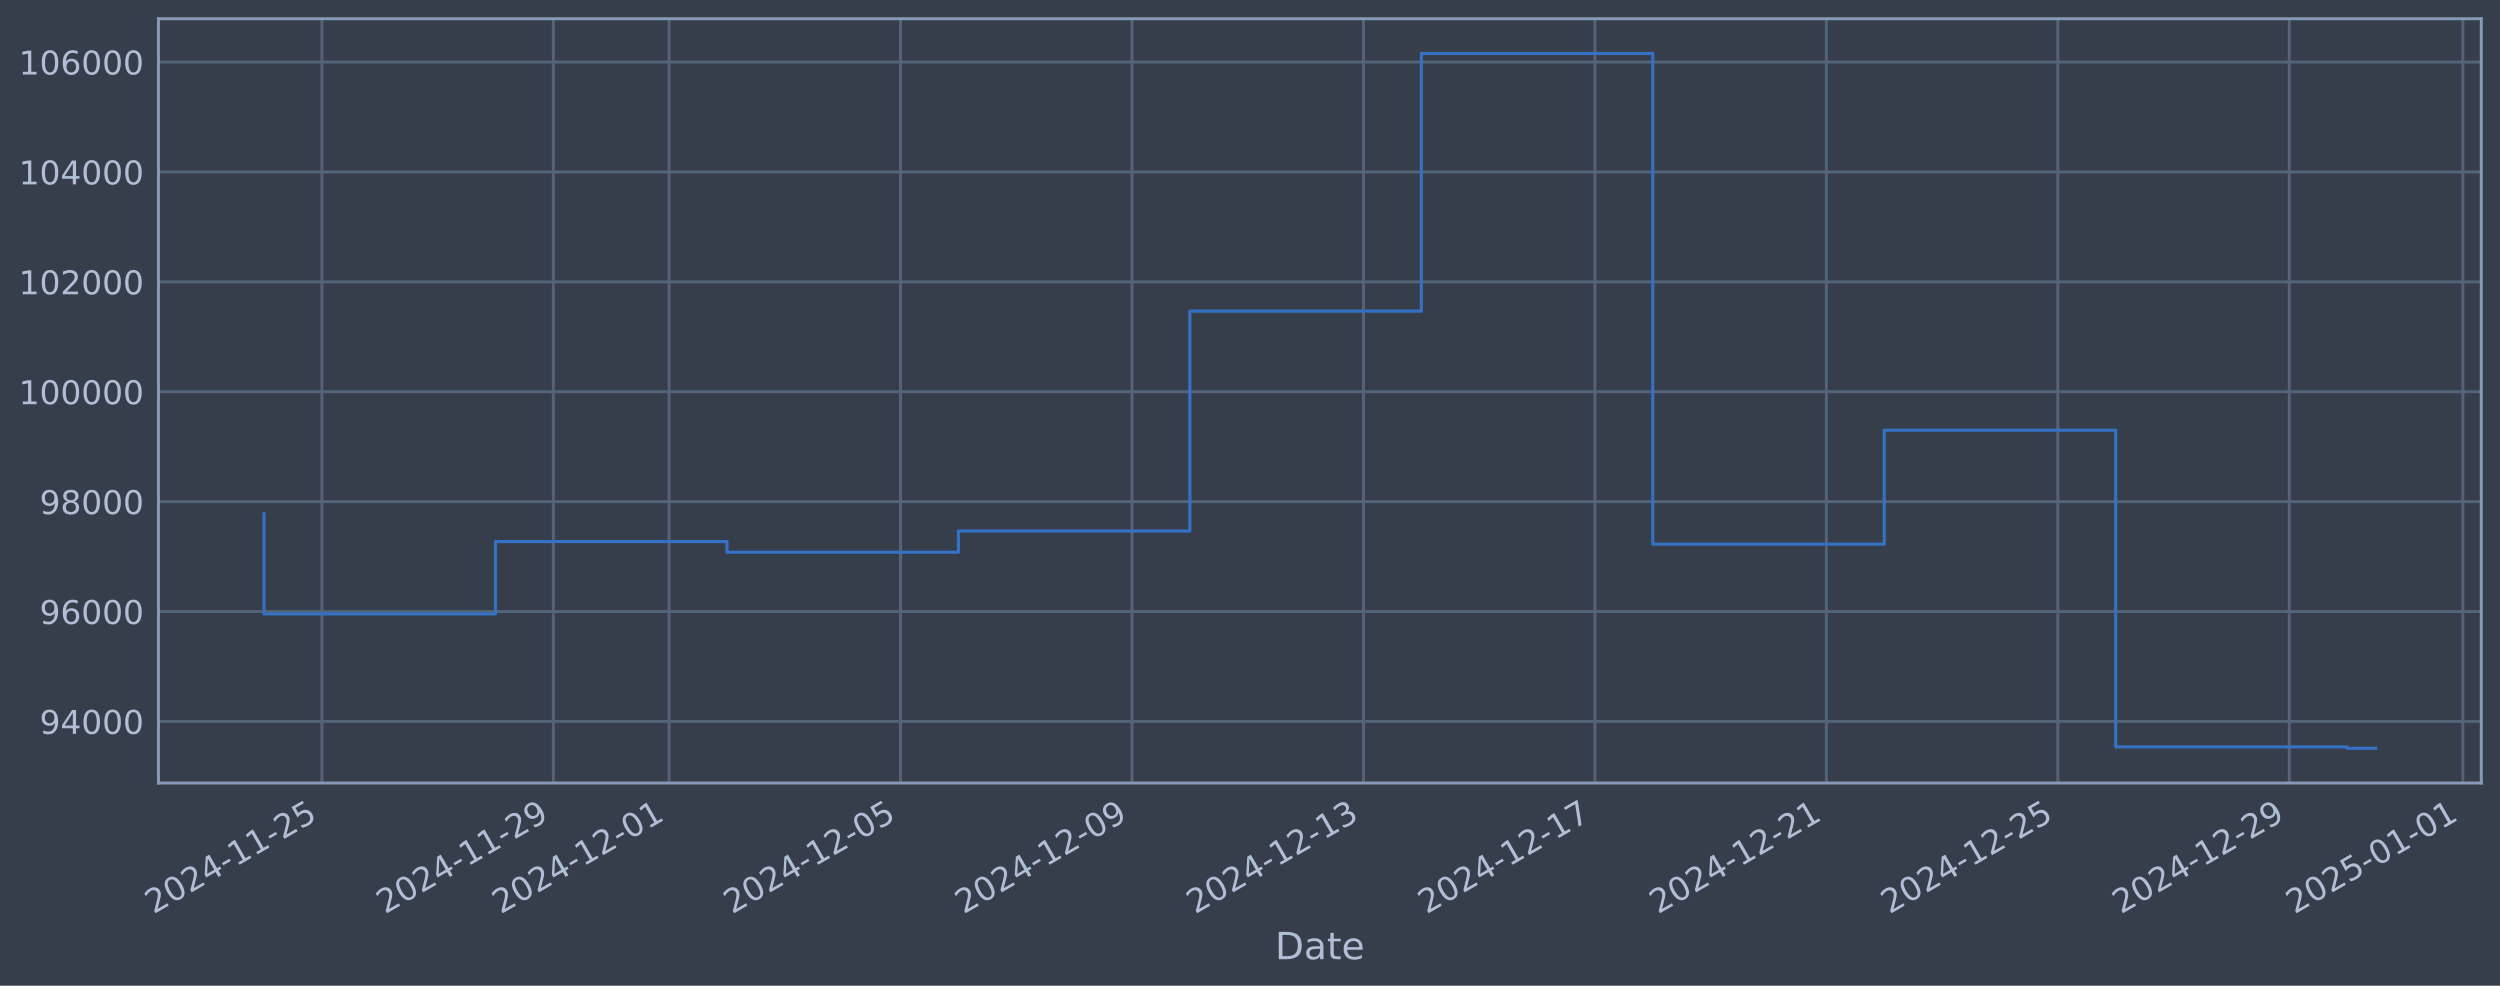
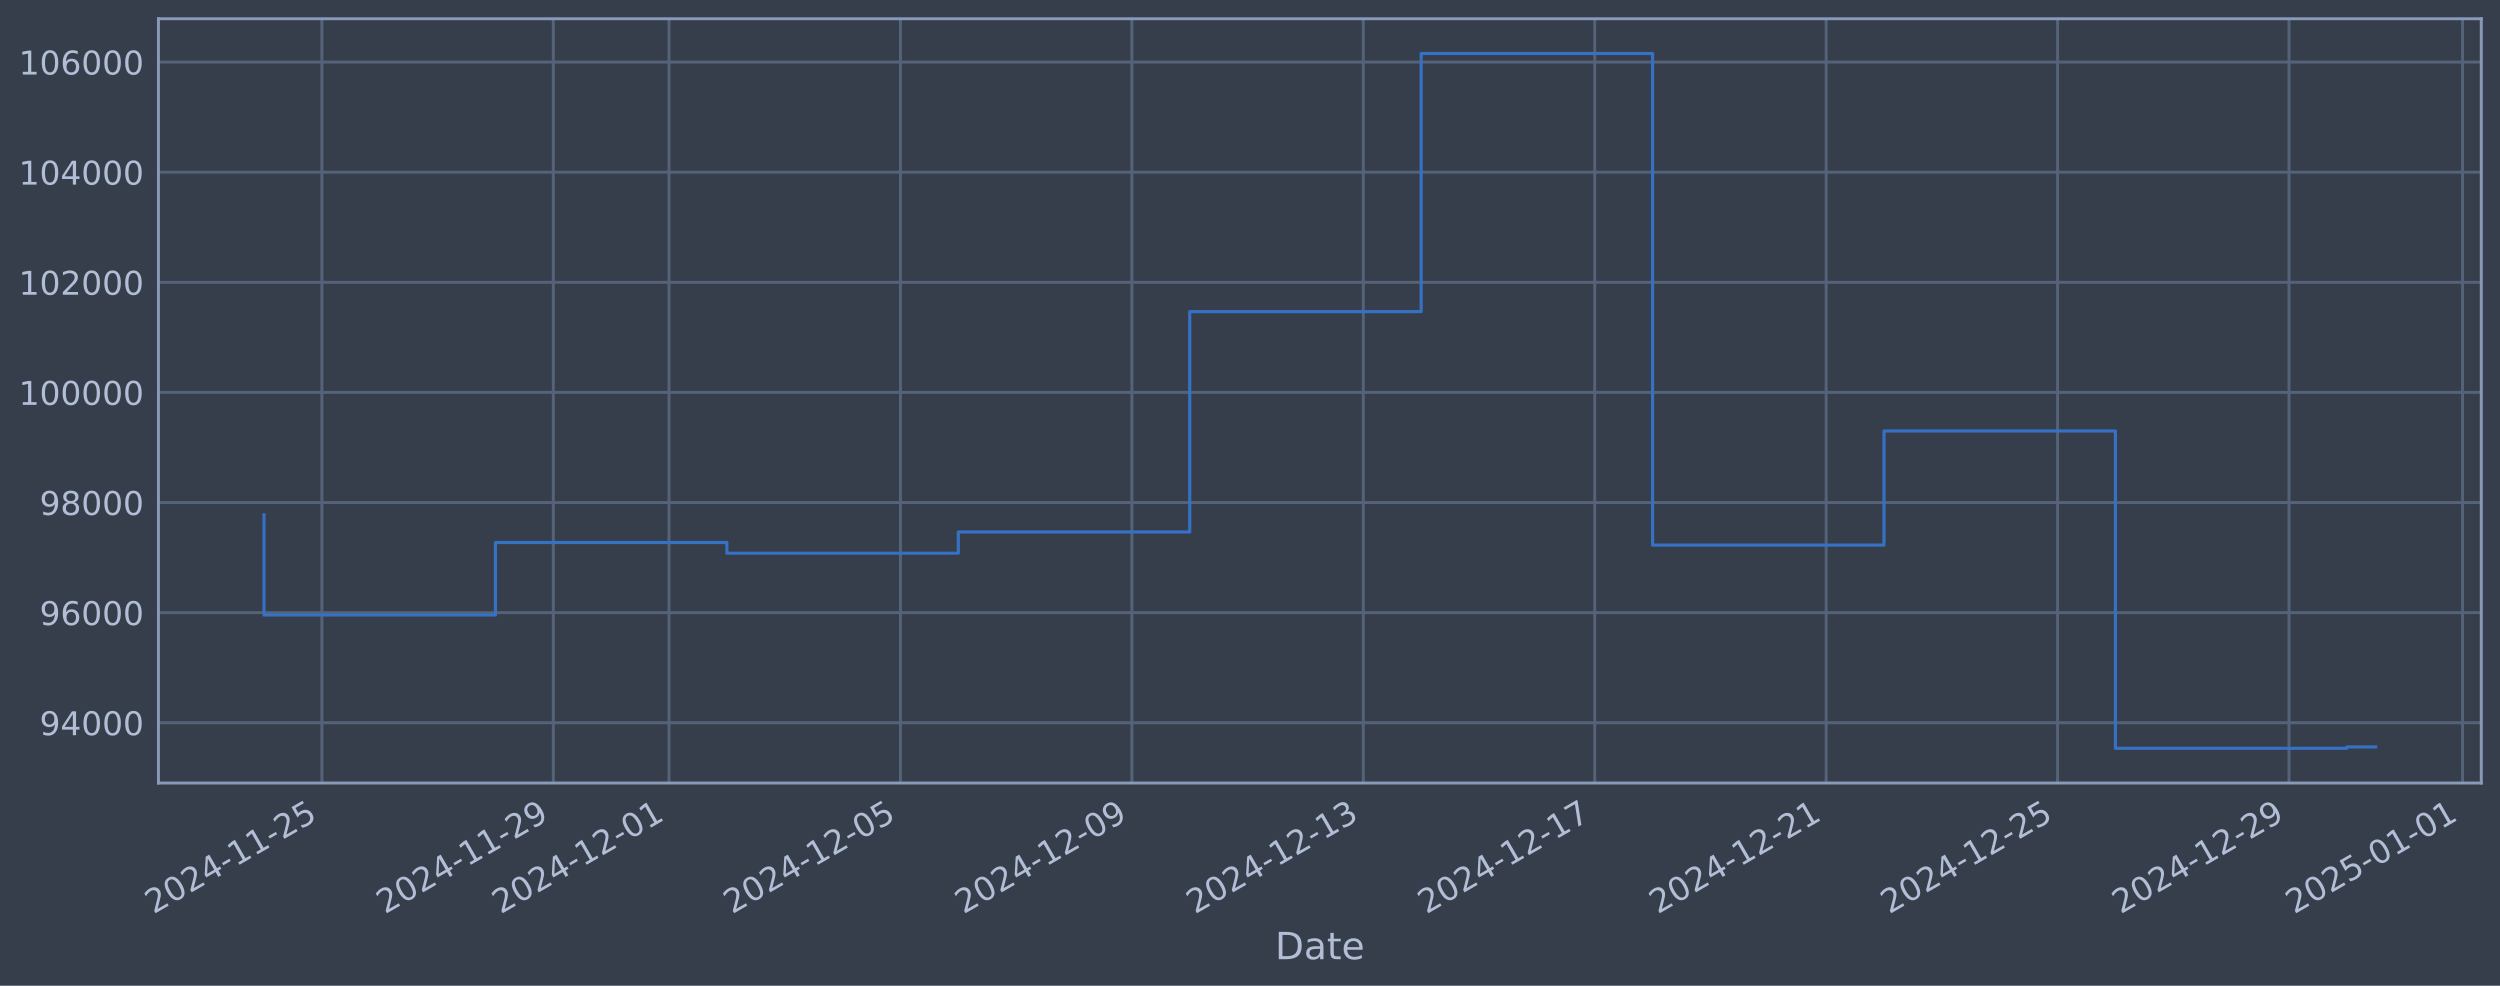
<svg xmlns="http://www.w3.org/2000/svg" xmlns:xlink="http://www.w3.org/1999/xlink" width="960.9pt" height="378.87pt" viewBox="0 0 960.9 378.87" version="1.1">
  <defs>
    <style type="text/css">*{stroke-linejoin: round; stroke-linecap: butt}</style>
  </defs>
  <g id="figure_1">
    <g id="patch_1">
      <path d="M 0 378.87  L 960.9 378.87  L 960.9 0  L 0 0  z " style="fill: #373e4b" />
    </g>
    <g id="axes_1">
      <g id="patch_2">
        <path d="M 60.901 300.96  L 953.701 300.96  L 953.701 7.2  L 60.901 7.2  z " style="fill: #373e4b" />
      </g>
      <g id="matplotlib.axis_1">
        <g id="xtick_1">
          <g id="line2d_1">
-             <path d="M 123.723 300.96  L 123.723 7.2  " clip-path="url(#pca08095f3f)" style="fill: none; stroke: #546379; stroke-width: 1.12; stroke-linecap: square" />
+             <path d="M 123.72 300.96  L 123.72 7.2  " clip-path="url(#pb83c48eb37)" style="fill: none; stroke: #546379; stroke-width: 1.12; stroke-linecap: square" />
          </g>
          <g id="line2d_2" />
          <g id="text_1">
-             <g style="fill: #b1bed6" transform="translate(58.99772 351.4642) rotate(-30) scale(0.126 -0.126)">
+             <g style="fill: #b1bed6" transform="translate(58.99437 351.4642) rotate(-30) scale(0.126 -0.126)">
              <defs>
                <path id="DejaVuSans-32" d="M 1228 531  L 3431 531  L 3431 0  L 469 0  L 469 531  Q 828 903 1448 1529  Q 2069 2156 2228 2338  Q 2531 2678 2651 2914  Q 2772 3150 2772 3378  Q 2772 3750 2511 3984  Q 2250 4219 1831 4219  Q 1534 4219 1204 4116  Q 875 4013 500 3803  L 500 4441  Q 881 4594 1212 4672  Q 1544 4750 1819 4750  Q 2544 4750 2975 4387  Q 3406 4025 3406 3419  Q 3406 3131 3298 2873  Q 3191 2616 2906 2266  Q 2828 2175 2409 1742  Q 1991 1309 1228 531  z " transform="scale(0.015625)" />
                <path id="DejaVuSans-30" d="M 2034 4250  Q 1547 4250 1301 3770  Q 1056 3291 1056 2328  Q 1056 1369 1301 889  Q 1547 409 2034 409  Q 2525 409 2770 889  Q 3016 1369 3016 2328  Q 3016 3291 2770 3770  Q 2525 4250 2034 4250  z M 2034 4750  Q 2819 4750 3233 4129  Q 3647 3509 3647 2328  Q 3647 1150 3233 529  Q 2819 -91 2034 -91  Q 1250 -91 836 529  Q 422 1150 422 2328  Q 422 3509 836 4129  Q 1250 4750 2034 4750  z " transform="scale(0.015625)" />
                <path id="DejaVuSans-34" d="M 2419 4116  L 825 1625  L 2419 1625  L 2419 4116  z M 2253 4666  L 3047 4666  L 3047 1625  L 3713 1625  L 3713 1100  L 3047 1100  L 3047 0  L 2419 0  L 2419 1100  L 313 1100  L 313 1709  L 2253 4666  z " transform="scale(0.015625)" />
                <path id="DejaVuSans-2d" d="M 313 2009  L 1997 2009  L 1997 1497  L 313 1497  L 313 2009  z " transform="scale(0.015625)" />
                <path id="DejaVuSans-31" d="M 794 531  L 1825 531  L 1825 4091  L 703 3866  L 703 4441  L 1819 4666  L 2450 4666  L 2450 531  L 3481 531  L 3481 0  L 794 0  L 794 531  z " transform="scale(0.015625)" />
                <path id="DejaVuSans-35" d="M 691 4666  L 3169 4666  L 3169 4134  L 1269 4134  L 1269 2991  Q 1406 3038 1543 3061  Q 1681 3084 1819 3084  Q 2600 3084 3056 2656  Q 3513 2228 3513 1497  Q 3513 744 3044 326  Q 2575 -91 1722 -91  Q 1428 -91 1123 -41  Q 819 9 494 109  L 494 744  Q 775 591 1075 516  Q 1375 441 1709 441  Q 2250 441 2565 725  Q 2881 1009 2881 1497  Q 2881 1984 2565 2268  Q 2250 2553 1709 2553  Q 1456 2553 1204 2497  Q 953 2441 691 2322  L 691 4666  z " transform="scale(0.015625)" />
              </defs>
              <use xlink:href="#DejaVuSans-32" />
              <use xlink:href="#DejaVuSans-30" transform="translate(63.62305 0)" />
              <use xlink:href="#DejaVuSans-32" transform="translate(127.2461 0)" />
              <use xlink:href="#DejaVuSans-34" transform="translate(190.8691 0)" />
              <use xlink:href="#DejaVuSans-2d" transform="translate(254.4922 0)" />
              <use xlink:href="#DejaVuSans-31" transform="translate(290.5762 0)" />
              <use xlink:href="#DejaVuSans-31" transform="translate(354.1992 0)" />
              <use xlink:href="#DejaVuSans-2d" transform="translate(417.8223 0)" />
              <use xlink:href="#DejaVuSans-32" transform="translate(453.9062 0)" />
              <use xlink:href="#DejaVuSans-35" transform="translate(517.5293 0)" />
            </g>
          </g>
        </g>
        <g id="xtick_2">
          <g id="line2d_3">
-             <path d="M 212.687 300.96  L 212.687 7.2  " clip-path="url(#pca08095f3f)" style="fill: none; stroke: #546379; stroke-width: 1.12; stroke-linecap: square" />
+             <path d="M 212.67 300.96  L 212.67 7.2  " clip-path="url(#pb83c48eb37)" style="fill: none; stroke: #546379; stroke-width: 1.12; stroke-linecap: square" />
          </g>
          <g id="line2d_4" />
          <g id="text_2">
-             <g style="fill: #b1bed6" transform="translate(147.9613 351.4642) rotate(-30) scale(0.126 -0.126)">
+             <g style="fill: #b1bed6" transform="translate(147.9446 351.4642) rotate(-30) scale(0.126 -0.126)">
              <defs>
                <path id="DejaVuSans-39" d="M 703 97  L 703 672  Q 941 559 1184 500  Q 1428 441 1663 441  Q 2288 441 2617 861  Q 2947 1281 2994 2138  Q 2813 1869 2534 1725  Q 2256 1581 1919 1581  Q 1219 1581 811 2004  Q 403 2428 403 3163  Q 403 3881 828 4315  Q 1253 4750 1959 4750  Q 2769 4750 3195 4129  Q 3622 3509 3622 2328  Q 3622 1225 3098 567  Q 2575 -91 1691 -91  Q 1453 -91 1209 -44  Q 966 3 703 97  z M 1959 2075  Q 2384 2075 2632 2365  Q 2881 2656 2881 3163  Q 2881 3666 2632 3958  Q 2384 4250 1959 4250  Q 1534 4250 1286 3958  Q 1038 3666 1038 3163  Q 1038 2656 1286 2365  Q 1534 2075 1959 2075  z " transform="scale(0.015625)" />
              </defs>
              <use xlink:href="#DejaVuSans-32" />
              <use xlink:href="#DejaVuSans-30" transform="translate(63.62305 0)" />
              <use xlink:href="#DejaVuSans-32" transform="translate(127.2461 0)" />
              <use xlink:href="#DejaVuSans-34" transform="translate(190.8691 0)" />
              <use xlink:href="#DejaVuSans-2d" transform="translate(254.4922 0)" />
              <use xlink:href="#DejaVuSans-31" transform="translate(290.5762 0)" />
              <use xlink:href="#DejaVuSans-31" transform="translate(354.1992 0)" />
              <use xlink:href="#DejaVuSans-2d" transform="translate(417.8223 0)" />
              <use xlink:href="#DejaVuSans-32" transform="translate(453.9062 0)" />
              <use xlink:href="#DejaVuSans-39" transform="translate(517.5293 0)" />
            </g>
          </g>
        </g>
        <g id="xtick_3">
          <g id="line2d_5">
-             <path d="M 257.169 300.96  L 257.169 7.2  " clip-path="url(#pca08095f3f)" style="fill: none; stroke: #546379; stroke-width: 1.12; stroke-linecap: square" />
+             <path d="M 257.145 300.96  L 257.145 7.2  " clip-path="url(#pb83c48eb37)" style="fill: none; stroke: #546379; stroke-width: 1.12; stroke-linecap: square" />
          </g>
          <g id="line2d_6" />
          <g id="text_3">
-             <g style="fill: #b1bed6" transform="translate(192.4432 351.4642) rotate(-30) scale(0.126 -0.126)">
+             <g style="fill: #b1bed6" transform="translate(192.4197 351.4642) rotate(-30) scale(0.126 -0.126)">
              <use xlink:href="#DejaVuSans-32" />
              <use xlink:href="#DejaVuSans-30" transform="translate(63.62305 0)" />
              <use xlink:href="#DejaVuSans-32" transform="translate(127.2461 0)" />
              <use xlink:href="#DejaVuSans-34" transform="translate(190.8691 0)" />
              <use xlink:href="#DejaVuSans-2d" transform="translate(254.4922 0)" />
              <use xlink:href="#DejaVuSans-31" transform="translate(290.5762 0)" />
              <use xlink:href="#DejaVuSans-32" transform="translate(354.1992 0)" />
              <use xlink:href="#DejaVuSans-2d" transform="translate(417.8223 0)" />
              <use xlink:href="#DejaVuSans-30" transform="translate(453.9062 0)" />
              <use xlink:href="#DejaVuSans-31" transform="translate(517.5293 0)" />
            </g>
          </g>
        </g>
        <g id="xtick_4">
          <g id="line2d_7">
-             <path d="M 346.132 300.96  L 346.132 7.2  " clip-path="url(#pca08095f3f)" style="fill: none; stroke: #546379; stroke-width: 1.12; stroke-linecap: square" />
+             <path d="M 346.095 300.96  L 346.095 7.2  " clip-path="url(#pb83c48eb37)" style="fill: none; stroke: #546379; stroke-width: 1.12; stroke-linecap: square" />
          </g>
          <g id="line2d_8" />
          <g id="text_4">
-             <g style="fill: #b1bed6" transform="translate(281.4068 351.4642) rotate(-30) scale(0.126 -0.126)">
+             <g style="fill: #b1bed6" transform="translate(281.3699 351.4642) rotate(-30) scale(0.126 -0.126)">
              <use xlink:href="#DejaVuSans-32" />
              <use xlink:href="#DejaVuSans-30" transform="translate(63.62305 0)" />
              <use xlink:href="#DejaVuSans-32" transform="translate(127.2461 0)" />
              <use xlink:href="#DejaVuSans-34" transform="translate(190.8691 0)" />
              <use xlink:href="#DejaVuSans-2d" transform="translate(254.4922 0)" />
              <use xlink:href="#DejaVuSans-31" transform="translate(290.5762 0)" />
              <use xlink:href="#DejaVuSans-32" transform="translate(354.1992 0)" />
              <use xlink:href="#DejaVuSans-2d" transform="translate(417.8223 0)" />
              <use xlink:href="#DejaVuSans-30" transform="translate(453.9062 0)" />
              <use xlink:href="#DejaVuSans-35" transform="translate(517.5293 0)" />
            </g>
          </g>
        </g>
        <g id="xtick_5">
          <g id="line2d_9">
-             <path d="M 435.096 300.96  L 435.096 7.2  " clip-path="url(#pca08095f3f)" style="fill: none; stroke: #546379; stroke-width: 1.12; stroke-linecap: square" />
+             <path d="M 435.046 300.96  L 435.046 7.2  " clip-path="url(#pb83c48eb37)" style="fill: none; stroke: #546379; stroke-width: 1.12; stroke-linecap: square" />
          </g>
          <g id="line2d_10" />
          <g id="text_5">
-             <g style="fill: #b1bed6" transform="translate(370.3704 351.4642) rotate(-30) scale(0.126 -0.126)">
+             <g style="fill: #b1bed6" transform="translate(370.3202 351.4642) rotate(-30) scale(0.126 -0.126)">
              <use xlink:href="#DejaVuSans-32" />
              <use xlink:href="#DejaVuSans-30" transform="translate(63.62305 0)" />
              <use xlink:href="#DejaVuSans-32" transform="translate(127.2461 0)" />
              <use xlink:href="#DejaVuSans-34" transform="translate(190.8691 0)" />
              <use xlink:href="#DejaVuSans-2d" transform="translate(254.4922 0)" />
              <use xlink:href="#DejaVuSans-31" transform="translate(290.5762 0)" />
              <use xlink:href="#DejaVuSans-32" transform="translate(354.1992 0)" />
              <use xlink:href="#DejaVuSans-2d" transform="translate(417.8223 0)" />
              <use xlink:href="#DejaVuSans-30" transform="translate(453.9062 0)" />
              <use xlink:href="#DejaVuSans-39" transform="translate(517.5293 0)" />
            </g>
          </g>
        </g>
        <g id="xtick_6">
          <g id="line2d_11">
-             <path d="M 524.06 300.96  L 524.06 7.2  " clip-path="url(#pca08095f3f)" style="fill: none; stroke: #546379; stroke-width: 1.12; stroke-linecap: square" />
+             <path d="M 523.996 300.96  L 523.996 7.2  " clip-path="url(#pb83c48eb37)" style="fill: none; stroke: #546379; stroke-width: 1.12; stroke-linecap: square" />
          </g>
          <g id="line2d_12" />
          <g id="text_6">
-             <g style="fill: #b1bed6" transform="translate(459.3341 351.4642) rotate(-30) scale(0.126 -0.126)">
+             <g style="fill: #b1bed6" transform="translate(459.2704 351.4642) rotate(-30) scale(0.126 -0.126)">
              <defs>
                <path id="DejaVuSans-33" d="M 2597 2516  Q 3050 2419 3304 2112  Q 3559 1806 3559 1356  Q 3559 666 3084 287  Q 2609 -91 1734 -91  Q 1441 -91 1130 -33  Q 819 25 488 141  L 488 750  Q 750 597 1062 519  Q 1375 441 1716 441  Q 2309 441 2620 675  Q 2931 909 2931 1356  Q 2931 1769 2642 2001  Q 2353 2234 1838 2234  L 1294 2234  L 1294 2753  L 1863 2753  Q 2328 2753 2575 2939  Q 2822 3125 2822 3475  Q 2822 3834 2567 4026  Q 2313 4219 1838 4219  Q 1578 4219 1281 4162  Q 984 4106 628 3988  L 628 4550  Q 988 4650 1302 4700  Q 1616 4750 1894 4750  Q 2613 4750 3031 4423  Q 3450 4097 3450 3541  Q 3450 3153 3228 2886  Q 3006 2619 2597 2516  z " transform="scale(0.015625)" />
              </defs>
              <use xlink:href="#DejaVuSans-32" />
              <use xlink:href="#DejaVuSans-30" transform="translate(63.62305 0)" />
              <use xlink:href="#DejaVuSans-32" transform="translate(127.2461 0)" />
              <use xlink:href="#DejaVuSans-34" transform="translate(190.8691 0)" />
              <use xlink:href="#DejaVuSans-2d" transform="translate(254.4922 0)" />
              <use xlink:href="#DejaVuSans-31" transform="translate(290.5762 0)" />
              <use xlink:href="#DejaVuSans-32" transform="translate(354.1992 0)" />
              <use xlink:href="#DejaVuSans-2d" transform="translate(417.8223 0)" />
              <use xlink:href="#DejaVuSans-31" transform="translate(453.9062 0)" />
              <use xlink:href="#DejaVuSans-33" transform="translate(517.5293 0)" />
            </g>
          </g>
        </g>
        <g id="xtick_7">
          <g id="line2d_13">
-             <path d="M 613.023 300.96  L 613.023 7.2  " clip-path="url(#pca08095f3f)" style="fill: none; stroke: #546379; stroke-width: 1.12; stroke-linecap: square" />
+             <path d="M 612.946 300.96  L 612.946 7.2  " clip-path="url(#pb83c48eb37)" style="fill: none; stroke: #546379; stroke-width: 1.12; stroke-linecap: square" />
          </g>
          <g id="line2d_14" />
          <g id="text_7">
-             <g style="fill: #b1bed6" transform="translate(548.2977 351.4642) rotate(-30) scale(0.126 -0.126)">
+             <g style="fill: #b1bed6" transform="translate(548.2206 351.4642) rotate(-30) scale(0.126 -0.126)">
              <defs>
                <path id="DejaVuSans-37" d="M 525 4666  L 3525 4666  L 3525 4397  L 1831 0  L 1172 0  L 2766 4134  L 525 4134  L 525 4666  z " transform="scale(0.015625)" />
              </defs>
              <use xlink:href="#DejaVuSans-32" />
              <use xlink:href="#DejaVuSans-30" transform="translate(63.62305 0)" />
              <use xlink:href="#DejaVuSans-32" transform="translate(127.2461 0)" />
              <use xlink:href="#DejaVuSans-34" transform="translate(190.8691 0)" />
              <use xlink:href="#DejaVuSans-2d" transform="translate(254.4922 0)" />
              <use xlink:href="#DejaVuSans-31" transform="translate(290.5762 0)" />
              <use xlink:href="#DejaVuSans-32" transform="translate(354.1992 0)" />
              <use xlink:href="#DejaVuSans-2d" transform="translate(417.8223 0)" />
              <use xlink:href="#DejaVuSans-31" transform="translate(453.9062 0)" />
              <use xlink:href="#DejaVuSans-37" transform="translate(517.5293 0)" />
            </g>
          </g>
        </g>
        <g id="xtick_8">
          <g id="line2d_15">
-             <path d="M 701.987 300.96  L 701.987 7.2  " clip-path="url(#pca08095f3f)" style="fill: none; stroke: #546379; stroke-width: 1.12; stroke-linecap: square" />
+             <path d="M 701.896 300.96  L 701.896 7.2  " clip-path="url(#pb83c48eb37)" style="fill: none; stroke: #546379; stroke-width: 1.12; stroke-linecap: square" />
          </g>
          <g id="line2d_16" />
          <g id="text_8">
-             <g style="fill: #b1bed6" transform="translate(637.2613 351.4642) rotate(-30) scale(0.126 -0.126)">
+             <g style="fill: #b1bed6" transform="translate(637.1709 351.4642) rotate(-30) scale(0.126 -0.126)">
              <use xlink:href="#DejaVuSans-32" />
              <use xlink:href="#DejaVuSans-30" transform="translate(63.62305 0)" />
              <use xlink:href="#DejaVuSans-32" transform="translate(127.2461 0)" />
              <use xlink:href="#DejaVuSans-34" transform="translate(190.8691 0)" />
              <use xlink:href="#DejaVuSans-2d" transform="translate(254.4922 0)" />
              <use xlink:href="#DejaVuSans-31" transform="translate(290.5762 0)" />
              <use xlink:href="#DejaVuSans-32" transform="translate(354.1992 0)" />
              <use xlink:href="#DejaVuSans-2d" transform="translate(417.8223 0)" />
              <use xlink:href="#DejaVuSans-32" transform="translate(453.9062 0)" />
              <use xlink:href="#DejaVuSans-31" transform="translate(517.5293 0)" />
            </g>
          </g>
        </g>
        <g id="xtick_9">
          <g id="line2d_17">
-             <path d="M 790.95 300.96  L 790.95 7.2  " clip-path="url(#pca08095f3f)" style="fill: none; stroke: #546379; stroke-width: 1.12; stroke-linecap: square" />
+             <path d="M 790.847 300.96  L 790.847 7.2  " clip-path="url(#pb83c48eb37)" style="fill: none; stroke: #546379; stroke-width: 1.12; stroke-linecap: square" />
          </g>
          <g id="line2d_18" />
          <g id="text_9">
-             <g style="fill: #b1bed6" transform="translate(726.2249 351.4642) rotate(-30) scale(0.126 -0.126)">
+             <g style="fill: #b1bed6" transform="translate(726.1211 351.4642) rotate(-30) scale(0.126 -0.126)">
              <use xlink:href="#DejaVuSans-32" />
              <use xlink:href="#DejaVuSans-30" transform="translate(63.62305 0)" />
              <use xlink:href="#DejaVuSans-32" transform="translate(127.2461 0)" />
              <use xlink:href="#DejaVuSans-34" transform="translate(190.8691 0)" />
              <use xlink:href="#DejaVuSans-2d" transform="translate(254.4922 0)" />
              <use xlink:href="#DejaVuSans-31" transform="translate(290.5762 0)" />
              <use xlink:href="#DejaVuSans-32" transform="translate(354.1992 0)" />
              <use xlink:href="#DejaVuSans-2d" transform="translate(417.8223 0)" />
              <use xlink:href="#DejaVuSans-32" transform="translate(453.9062 0)" />
              <use xlink:href="#DejaVuSans-35" transform="translate(517.5293 0)" />
            </g>
          </g>
        </g>
        <g id="xtick_10">
          <g id="line2d_19">
-             <path d="M 879.914 300.96  L 879.914 7.2  " clip-path="url(#pca08095f3f)" style="fill: none; stroke: #546379; stroke-width: 1.12; stroke-linecap: square" />
+             <path d="M 879.797 300.96  L 879.797 7.2  " clip-path="url(#pb83c48eb37)" style="fill: none; stroke: #546379; stroke-width: 1.12; stroke-linecap: square" />
          </g>
          <g id="line2d_20" />
          <g id="text_10">
-             <g style="fill: #b1bed6" transform="translate(815.1886 351.4642) rotate(-30) scale(0.126 -0.126)">
+             <g style="fill: #b1bed6" transform="translate(815.0713 351.4642) rotate(-30) scale(0.126 -0.126)">
              <use xlink:href="#DejaVuSans-32" />
              <use xlink:href="#DejaVuSans-30" transform="translate(63.62305 0)" />
              <use xlink:href="#DejaVuSans-32" transform="translate(127.2461 0)" />
              <use xlink:href="#DejaVuSans-34" transform="translate(190.8691 0)" />
              <use xlink:href="#DejaVuSans-2d" transform="translate(254.4922 0)" />
              <use xlink:href="#DejaVuSans-31" transform="translate(290.5762 0)" />
              <use xlink:href="#DejaVuSans-32" transform="translate(354.1992 0)" />
              <use xlink:href="#DejaVuSans-2d" transform="translate(417.8223 0)" />
              <use xlink:href="#DejaVuSans-32" transform="translate(453.9062 0)" />
              <use xlink:href="#DejaVuSans-39" transform="translate(517.5293 0)" />
            </g>
          </g>
        </g>
        <g id="xtick_11">
          <g id="line2d_21">
-             <path d="M 946.637 300.96  L 946.637 7.2  " clip-path="url(#pca08095f3f)" style="fill: none; stroke: #546379; stroke-width: 1.12; stroke-linecap: square" />
+             <path d="M 946.51 300.96  L 946.51 7.2  " clip-path="url(#pb83c48eb37)" style="fill: none; stroke: #546379; stroke-width: 1.12; stroke-linecap: square" />
          </g>
          <g id="line2d_22" />
          <g id="text_11">
-             <g style="fill: #b1bed6" transform="translate(881.9113 351.4642) rotate(-30) scale(0.126 -0.126)">
+             <g style="fill: #b1bed6" transform="translate(881.784 351.4642) rotate(-30) scale(0.126 -0.126)">
              <use xlink:href="#DejaVuSans-32" />
              <use xlink:href="#DejaVuSans-30" transform="translate(63.62305 0)" />
              <use xlink:href="#DejaVuSans-32" transform="translate(127.2461 0)" />
              <use xlink:href="#DejaVuSans-35" transform="translate(190.8691 0)" />
              <use xlink:href="#DejaVuSans-2d" transform="translate(254.4922 0)" />
              <use xlink:href="#DejaVuSans-30" transform="translate(290.5762 0)" />
              <use xlink:href="#DejaVuSans-31" transform="translate(354.1992 0)" />
              <use xlink:href="#DejaVuSans-2d" transform="translate(417.8223 0)" />
              <use xlink:href="#DejaVuSans-30" transform="translate(453.9062 0)" />
              <use xlink:href="#DejaVuSans-31" transform="translate(517.5293 0)" />
            </g>
          </g>
        </g>
        <g id="text_12">
          <g style="fill: #b1bed6" transform="translate(490.0914 368.6753) scale(0.144 -0.144)">
            <defs>
              <path id="DejaVuSans-44" d="M 1259 4147  L 1259 519  L 2022 519  Q 2988 519 3436 956  Q 3884 1394 3884 2338  Q 3884 3275 3436 3711  Q 2988 4147 2022 4147  L 1259 4147  z M 628 4666  L 1925 4666  Q 3281 4666 3915 4102  Q 4550 3538 4550 2338  Q 4550 1131 3912 565  Q 3275 0 1925 0  L 628 0  L 628 4666  z " transform="scale(0.015625)" />
              <path id="DejaVuSans-61" d="M 2194 1759  Q 1497 1759 1228 1600  Q 959 1441 959 1056  Q 959 750 1161 570  Q 1363 391 1709 391  Q 2188 391 2477 730  Q 2766 1069 2766 1631  L 2766 1759  L 2194 1759  z M 3341 1997  L 3341 0  L 2766 0  L 2766 531  Q 2569 213 2275 61  Q 1981 -91 1556 -91  Q 1019 -91 701 211  Q 384 513 384 1019  Q 384 1609 779 1909  Q 1175 2209 1959 2209  L 2766 2209  L 2766 2266  Q 2766 2663 2505 2880  Q 2244 3097 1772 3097  Q 1472 3097 1187 3025  Q 903 2953 641 2809  L 641 3341  Q 956 3463 1253 3523  Q 1550 3584 1831 3584  Q 2591 3584 2966 3190  Q 3341 2797 3341 1997  z " transform="scale(0.015625)" />
              <path id="DejaVuSans-74" d="M 1172 4494  L 1172 3500  L 2356 3500  L 2356 3053  L 1172 3053  L 1172 1153  Q 1172 725 1289 603  Q 1406 481 1766 481  L 2356 481  L 2356 0  L 1766 0  Q 1100 0 847 248  Q 594 497 594 1153  L 594 3053  L 172 3053  L 172 3500  L 594 3500  L 594 4494  L 1172 4494  z " transform="scale(0.015625)" />
              <path id="DejaVuSans-65" d="M 3597 1894  L 3597 1613  L 953 1613  Q 991 1019 1311 708  Q 1631 397 2203 397  Q 2534 397 2845 478  Q 3156 559 3463 722  L 3463 178  Q 3153 47 2828 -22  Q 2503 -91 2169 -91  Q 1331 -91 842 396  Q 353 884 353 1716  Q 353 2575 817 3079  Q 1281 3584 2069 3584  Q 2775 3584 3186 3129  Q 3597 2675 3597 1894  z M 3022 2063  Q 3016 2534 2758 2815  Q 2500 3097 2075 3097  Q 1594 3097 1305 2825  Q 1016 2553 972 2059  L 3022 2063  z " transform="scale(0.015625)" />
            </defs>
            <use xlink:href="#DejaVuSans-44" />
            <use xlink:href="#DejaVuSans-61" transform="translate(77.00195 0)" />
            <use xlink:href="#DejaVuSans-74" transform="translate(138.2812 0)" />
            <use xlink:href="#DejaVuSans-65" transform="translate(177.4902 0)" />
          </g>
        </g>
      </g>
      <g id="matplotlib.axis_2">
        <g id="ytick_1">
          <g id="line2d_23">
-             <path d="M 60.901 277.291  L 953.701 277.291  " clip-path="url(#pca08095f3f)" style="fill: none; stroke: #546379; stroke-width: 1.12; stroke-linecap: square" />
+             <path d="M 60.901 277.797  L 953.701 277.797  " clip-path="url(#pb83c48eb37)" style="fill: none; stroke: #546379; stroke-width: 1.12; stroke-linecap: square" />
          </g>
          <g id="line2d_24" />
          <g id="text_13">
-             <g style="fill: #b1bed6" transform="translate(15.21675 282.0779) scale(0.126 -0.126)">
+             <g style="fill: #b1bed6" transform="translate(15.21675 282.5841) scale(0.126 -0.126)">
              <use xlink:href="#DejaVuSans-39" />
              <use xlink:href="#DejaVuSans-34" transform="translate(63.62305 0)" />
              <use xlink:href="#DejaVuSans-30" transform="translate(127.2461 0)" />
              <use xlink:href="#DejaVuSans-30" transform="translate(190.8691 0)" />
              <use xlink:href="#DejaVuSans-30" transform="translate(254.4922 0)" />
            </g>
          </g>
        </g>
        <g id="ytick_2">
          <g id="line2d_25">
-             <path d="M 60.901 235.05  L 953.701 235.05  " clip-path="url(#pca08095f3f)" style="fill: none; stroke: #546379; stroke-width: 1.12; stroke-linecap: square" />
+             <path d="M 60.901 235.473  L 953.701 235.473  " clip-path="url(#pb83c48eb37)" style="fill: none; stroke: #546379; stroke-width: 1.12; stroke-linecap: square" />
          </g>
          <g id="line2d_26" />
          <g id="text_14">
-             <g style="fill: #b1bed6" transform="translate(15.21675 239.8374) scale(0.126 -0.126)">
+             <g style="fill: #b1bed6" transform="translate(15.21675 240.2602) scale(0.126 -0.126)">
              <defs>
                <path id="DejaVuSans-36" d="M 2113 2584  Q 1688 2584 1439 2293  Q 1191 2003 1191 1497  Q 1191 994 1439 701  Q 1688 409 2113 409  Q 2538 409 2786 701  Q 3034 994 3034 1497  Q 3034 2003 2786 2293  Q 2538 2584 2113 2584  z M 3366 4563  L 3366 3988  Q 3128 4100 2886 4159  Q 2644 4219 2406 4219  Q 1781 4219 1451 3797  Q 1122 3375 1075 2522  Q 1259 2794 1537 2939  Q 1816 3084 2150 3084  Q 2853 3084 3261 2657  Q 3669 2231 3669 1497  Q 3669 778 3244 343  Q 2819 -91 2113 -91  Q 1303 -91 875 529  Q 447 1150 447 2328  Q 447 3434 972 4092  Q 1497 4750 2381 4750  Q 2619 4750 2861 4703  Q 3103 4656 3366 4563  z " transform="scale(0.015625)" />
              </defs>
              <use xlink:href="#DejaVuSans-39" />
              <use xlink:href="#DejaVuSans-36" transform="translate(63.62305 0)" />
              <use xlink:href="#DejaVuSans-30" transform="translate(127.2461 0)" />
              <use xlink:href="#DejaVuSans-30" transform="translate(190.8691 0)" />
              <use xlink:href="#DejaVuSans-30" transform="translate(254.4922 0)" />
            </g>
          </g>
        </g>
        <g id="ytick_3">
          <g id="line2d_27">
-             <path d="M 60.901 192.81  L 953.701 192.81  " clip-path="url(#pca08095f3f)" style="fill: none; stroke: #546379; stroke-width: 1.12; stroke-linecap: square" />
+             <path d="M 60.901 193.149  L 953.701 193.149  " clip-path="url(#pb83c48eb37)" style="fill: none; stroke: #546379; stroke-width: 1.12; stroke-linecap: square" />
          </g>
          <g id="line2d_28" />
          <g id="text_15">
-             <g style="fill: #b1bed6" transform="translate(15.21675 197.5968) scale(0.126 -0.126)">
+             <g style="fill: #b1bed6" transform="translate(15.21675 197.9364) scale(0.126 -0.126)">
              <defs>
                <path id="DejaVuSans-38" d="M 2034 2216  Q 1584 2216 1326 1975  Q 1069 1734 1069 1313  Q 1069 891 1326 650  Q 1584 409 2034 409  Q 2484 409 2743 651  Q 3003 894 3003 1313  Q 3003 1734 2745 1975  Q 2488 2216 2034 2216  z M 1403 2484  Q 997 2584 770 2862  Q 544 3141 544 3541  Q 544 4100 942 4425  Q 1341 4750 2034 4750  Q 2731 4750 3128 4425  Q 3525 4100 3525 3541  Q 3525 3141 3298 2862  Q 3072 2584 2669 2484  Q 3125 2378 3379 2068  Q 3634 1759 3634 1313  Q 3634 634 3220 271  Q 2806 -91 2034 -91  Q 1263 -91 848 271  Q 434 634 434 1313  Q 434 1759 690 2068  Q 947 2378 1403 2484  z M 1172 3481  Q 1172 3119 1398 2916  Q 1625 2713 2034 2713  Q 2441 2713 2670 2916  Q 2900 3119 2900 3481  Q 2900 3844 2670 4047  Q 2441 4250 2034 4250  Q 1625 4250 1398 4047  Q 1172 3844 1172 3481  z " transform="scale(0.015625)" />
              </defs>
              <use xlink:href="#DejaVuSans-39" />
              <use xlink:href="#DejaVuSans-38" transform="translate(63.62305 0)" />
              <use xlink:href="#DejaVuSans-30" transform="translate(127.2461 0)" />
              <use xlink:href="#DejaVuSans-30" transform="translate(190.8691 0)" />
              <use xlink:href="#DejaVuSans-30" transform="translate(254.4922 0)" />
            </g>
          </g>
        </g>
        <g id="ytick_4">
          <g id="line2d_29">
-             <path d="M 60.901 150.569  L 953.701 150.569  " clip-path="url(#pca08095f3f)" style="fill: none; stroke: #546379; stroke-width: 1.12; stroke-linecap: square" />
+             <path d="M 60.901 150.826  L 953.701 150.826  " clip-path="url(#pb83c48eb37)" style="fill: none; stroke: #546379; stroke-width: 1.12; stroke-linecap: square" />
          </g>
          <g id="line2d_30" />
          <g id="text_16">
-             <g style="fill: #b1bed6" transform="translate(7.2 155.3563) scale(0.126 -0.126)">
+             <g style="fill: #b1bed6" transform="translate(7.2 155.6126) scale(0.126 -0.126)">
              <use xlink:href="#DejaVuSans-31" />
              <use xlink:href="#DejaVuSans-30" transform="translate(63.62305 0)" />
              <use xlink:href="#DejaVuSans-30" transform="translate(127.2461 0)" />
              <use xlink:href="#DejaVuSans-30" transform="translate(190.8691 0)" />
              <use xlink:href="#DejaVuSans-30" transform="translate(254.4922 0)" />
              <use xlink:href="#DejaVuSans-30" transform="translate(318.1152 0)" />
            </g>
          </g>
        </g>
        <g id="ytick_5">
          <g id="line2d_31">
-             <path d="M 60.901 108.329  L 953.701 108.329  " clip-path="url(#pca08095f3f)" style="fill: none; stroke: #546379; stroke-width: 1.12; stroke-linecap: square" />
+             <path d="M 60.901 108.502  L 953.701 108.502  " clip-path="url(#pb83c48eb37)" style="fill: none; stroke: #546379; stroke-width: 1.12; stroke-linecap: square" />
          </g>
          <g id="line2d_32" />
          <g id="text_17">
-             <g style="fill: #b1bed6" transform="translate(7.2 113.1158) scale(0.126 -0.126)">
+             <g style="fill: #b1bed6" transform="translate(7.2 113.2888) scale(0.126 -0.126)">
              <use xlink:href="#DejaVuSans-31" />
              <use xlink:href="#DejaVuSans-30" transform="translate(63.62305 0)" />
              <use xlink:href="#DejaVuSans-32" transform="translate(127.2461 0)" />
              <use xlink:href="#DejaVuSans-30" transform="translate(190.8691 0)" />
              <use xlink:href="#DejaVuSans-30" transform="translate(254.4922 0)" />
              <use xlink:href="#DejaVuSans-30" transform="translate(318.1152 0)" />
            </g>
          </g>
        </g>
        <g id="ytick_6">
          <g id="line2d_33">
-             <path d="M 60.901 66.088  L 953.701 66.088  " clip-path="url(#pca08095f3f)" style="fill: none; stroke: #546379; stroke-width: 1.12; stroke-linecap: square" />
+             <path d="M 60.901 66.178  L 953.701 66.178  " clip-path="url(#pb83c48eb37)" style="fill: none; stroke: #546379; stroke-width: 1.12; stroke-linecap: square" />
          </g>
          <g id="line2d_34" />
          <g id="text_18">
-             <g style="fill: #b1bed6" transform="translate(7.2 70.87524) scale(0.126 -0.126)">
+             <g style="fill: #b1bed6" transform="translate(7.2 70.96502) scale(0.126 -0.126)">
              <use xlink:href="#DejaVuSans-31" />
              <use xlink:href="#DejaVuSans-30" transform="translate(63.62305 0)" />
              <use xlink:href="#DejaVuSans-34" transform="translate(127.2461 0)" />
              <use xlink:href="#DejaVuSans-30" transform="translate(190.8691 0)" />
              <use xlink:href="#DejaVuSans-30" transform="translate(254.4922 0)" />
              <use xlink:href="#DejaVuSans-30" transform="translate(318.1152 0)" />
            </g>
          </g>
        </g>
        <g id="ytick_7">
          <g id="line2d_35">
-             <path d="M 60.901 23.848  L 953.701 23.848  " clip-path="url(#pca08095f3f)" style="fill: none; stroke: #546379; stroke-width: 1.12; stroke-linecap: square" />
+             <path d="M 60.901 23.854  L 953.701 23.854  " clip-path="url(#pb83c48eb37)" style="fill: none; stroke: #546379; stroke-width: 1.12; stroke-linecap: square" />
          </g>
          <g id="line2d_36" />
          <g id="text_19">
-             <g style="fill: #b1bed6" transform="translate(7.2 28.63471) scale(0.126 -0.126)">
+             <g style="fill: #b1bed6" transform="translate(7.2 28.64121) scale(0.126 -0.126)">
              <use xlink:href="#DejaVuSans-31" />
              <use xlink:href="#DejaVuSans-30" transform="translate(63.62305 0)" />
              <use xlink:href="#DejaVuSans-36" transform="translate(127.2461 0)" />
              <use xlink:href="#DejaVuSans-30" transform="translate(190.8691 0)" />
              <use xlink:href="#DejaVuSans-30" transform="translate(254.4922 0)" />
              <use xlink:href="#DejaVuSans-30" transform="translate(318.1152 0)" />
            </g>
          </g>
        </g>
      </g>
      <g id="line2d_37">
-         <path d="M 101.482 197.521  L 101.482 235.959  L 190.446 235.959  L 190.446 208.151  L 279.41 208.151  L 279.41 212.25  L 368.373 212.25  L 368.373 204.098  L 457.337 204.098  L 457.337 119.575  L 546.3 119.575  L 546.3 20.553  L 635.264 20.553  L 635.264 209.145  L 724.228 209.145  L 724.228 165.351  L 813.191 165.351  L 813.191 287.082  L 902.155 287.082  L 902.155 287.607  L 913.119 287.607  " clip-path="url(#pca08095f3f)" style="fill: none; stroke: #3572c6; stroke-width: 1.2; stroke-linecap: square" />
+         <path d="M 101.482 197.87  L 101.482 236.383  L 190.433 236.383  L 190.433 208.521  L 279.383 208.521  L 279.383 212.628  L 368.333 212.628  L 368.333 204.459  L 457.283 204.459  L 457.283 119.77  L 546.233 119.77  L 546.233 20.553  L 635.184 20.553  L 635.184 209.517  L 724.134 209.517  L 724.134 165.636  L 813.084 165.636  L 813.084 287.607  L 902.034 287.607  L 902.034 287.092  L 913.119 287.092  " clip-path="url(#pb83c48eb37)" style="fill: none; stroke: #3572c6; stroke-width: 1.2; stroke-linecap: square" />
      </g>
      <g id="patch_3">
        <path d="M 60.901 300.96  L 60.901 7.2  " style="fill: none; stroke: #899ab8; stroke-width: 1.12; stroke-linejoin: miter; stroke-linecap: square" />
      </g>
      <g id="patch_4">
        <path d="M 953.701 300.96  L 953.701 7.2  " style="fill: none; stroke: #899ab8; stroke-width: 1.12; stroke-linejoin: miter; stroke-linecap: square" />
      </g>
      <g id="patch_5">
        <path d="M 60.901 300.96  L 953.701 300.96  " style="fill: none; stroke: #899ab8; stroke-width: 1.12; stroke-linejoin: miter; stroke-linecap: square" />
      </g>
      <g id="patch_6">
        <path d="M 60.901 7.2  L 953.701 7.2  " style="fill: none; stroke: #899ab8; stroke-width: 1.12; stroke-linejoin: miter; stroke-linecap: square" />
      </g>
    </g>
  </g>
  <defs>
-     <clipPath id="pca08095f3f">
+     <clipPath id="pb83c48eb37">
      <rect x="60.901" y="7.2" width="892.8" height="293.76" />
    </clipPath>
  </defs>
</svg>
